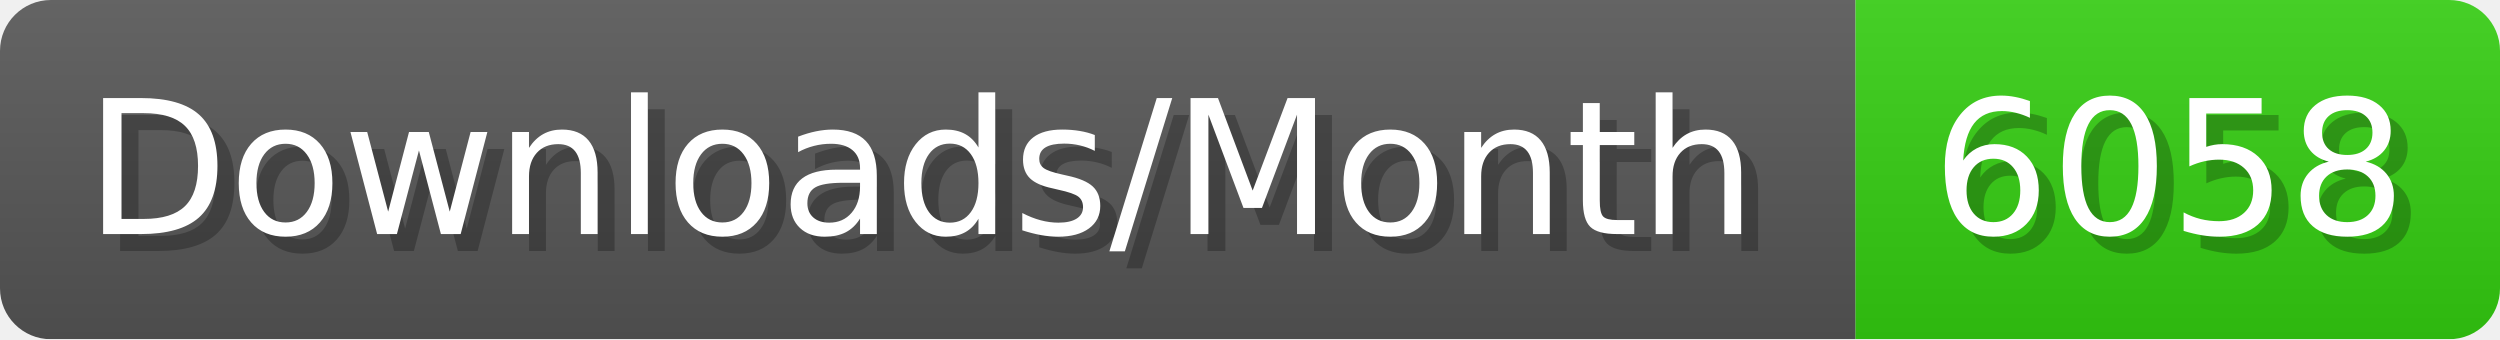
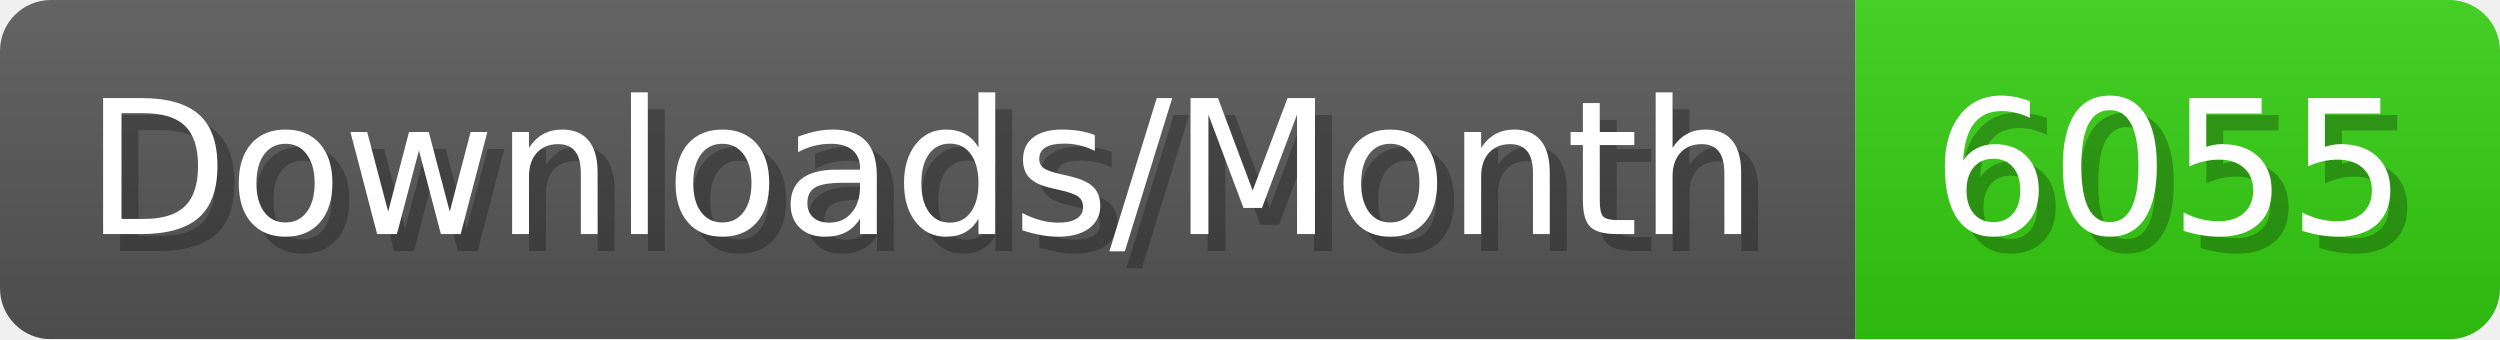
- <svg xmlns="http://www.w3.org/2000/svg" width="147.4" height="20" viewBox="0 0 1474 200" role="img" aria-label="Downloads/Month: 6058">
+ <svg xmlns="http://www.w3.org/2000/svg" width="147.4" height="20" viewBox="0 0 1474 200" role="img" aria-label="Downloads/Month: 6055">
  <linearGradient id="YlXUI" x2="0" y2="100%">
    <stop offset="0" stop-opacity=".1" stop-color="#EEE" />
    <stop offset="1" stop-opacity=".1" />
  </linearGradient>
  <mask id="JHhop">
    <rect width="1474" height="200" rx="30" fill="#FFF" />
  </mask>
  <g mask="url(#JHhop)">
    <rect width="1094" height="200" fill="#555" />
    <rect width="380" height="200" fill="#3C1" x="1094" />
    <rect width="1474" height="200" fill="url(#YlXUI)" />
  </g>
  <g aria-hidden="true" fill="#fff" text-anchor="start" font-family="Verdana,DejaVu Sans,sans-serif" font-size="110">
    <text x="60" y="148" textLength="994" fill="#000" opacity="0.25">Downloads/Month</text>
    <text x="50" y="138" textLength="994">Downloads/Month</text>
-     <text x="1149" y="148" textLength="280" fill="#000" opacity="0.25">6058</text>
-     <text x="1139" y="138" textLength="280">6058</text>
+     <text x="1149" y="148" textLength="280" fill="#000" opacity="0.25">6055</text>
+     <text x="1139" y="138" textLength="280">6055</text>
  </g>
</svg>
